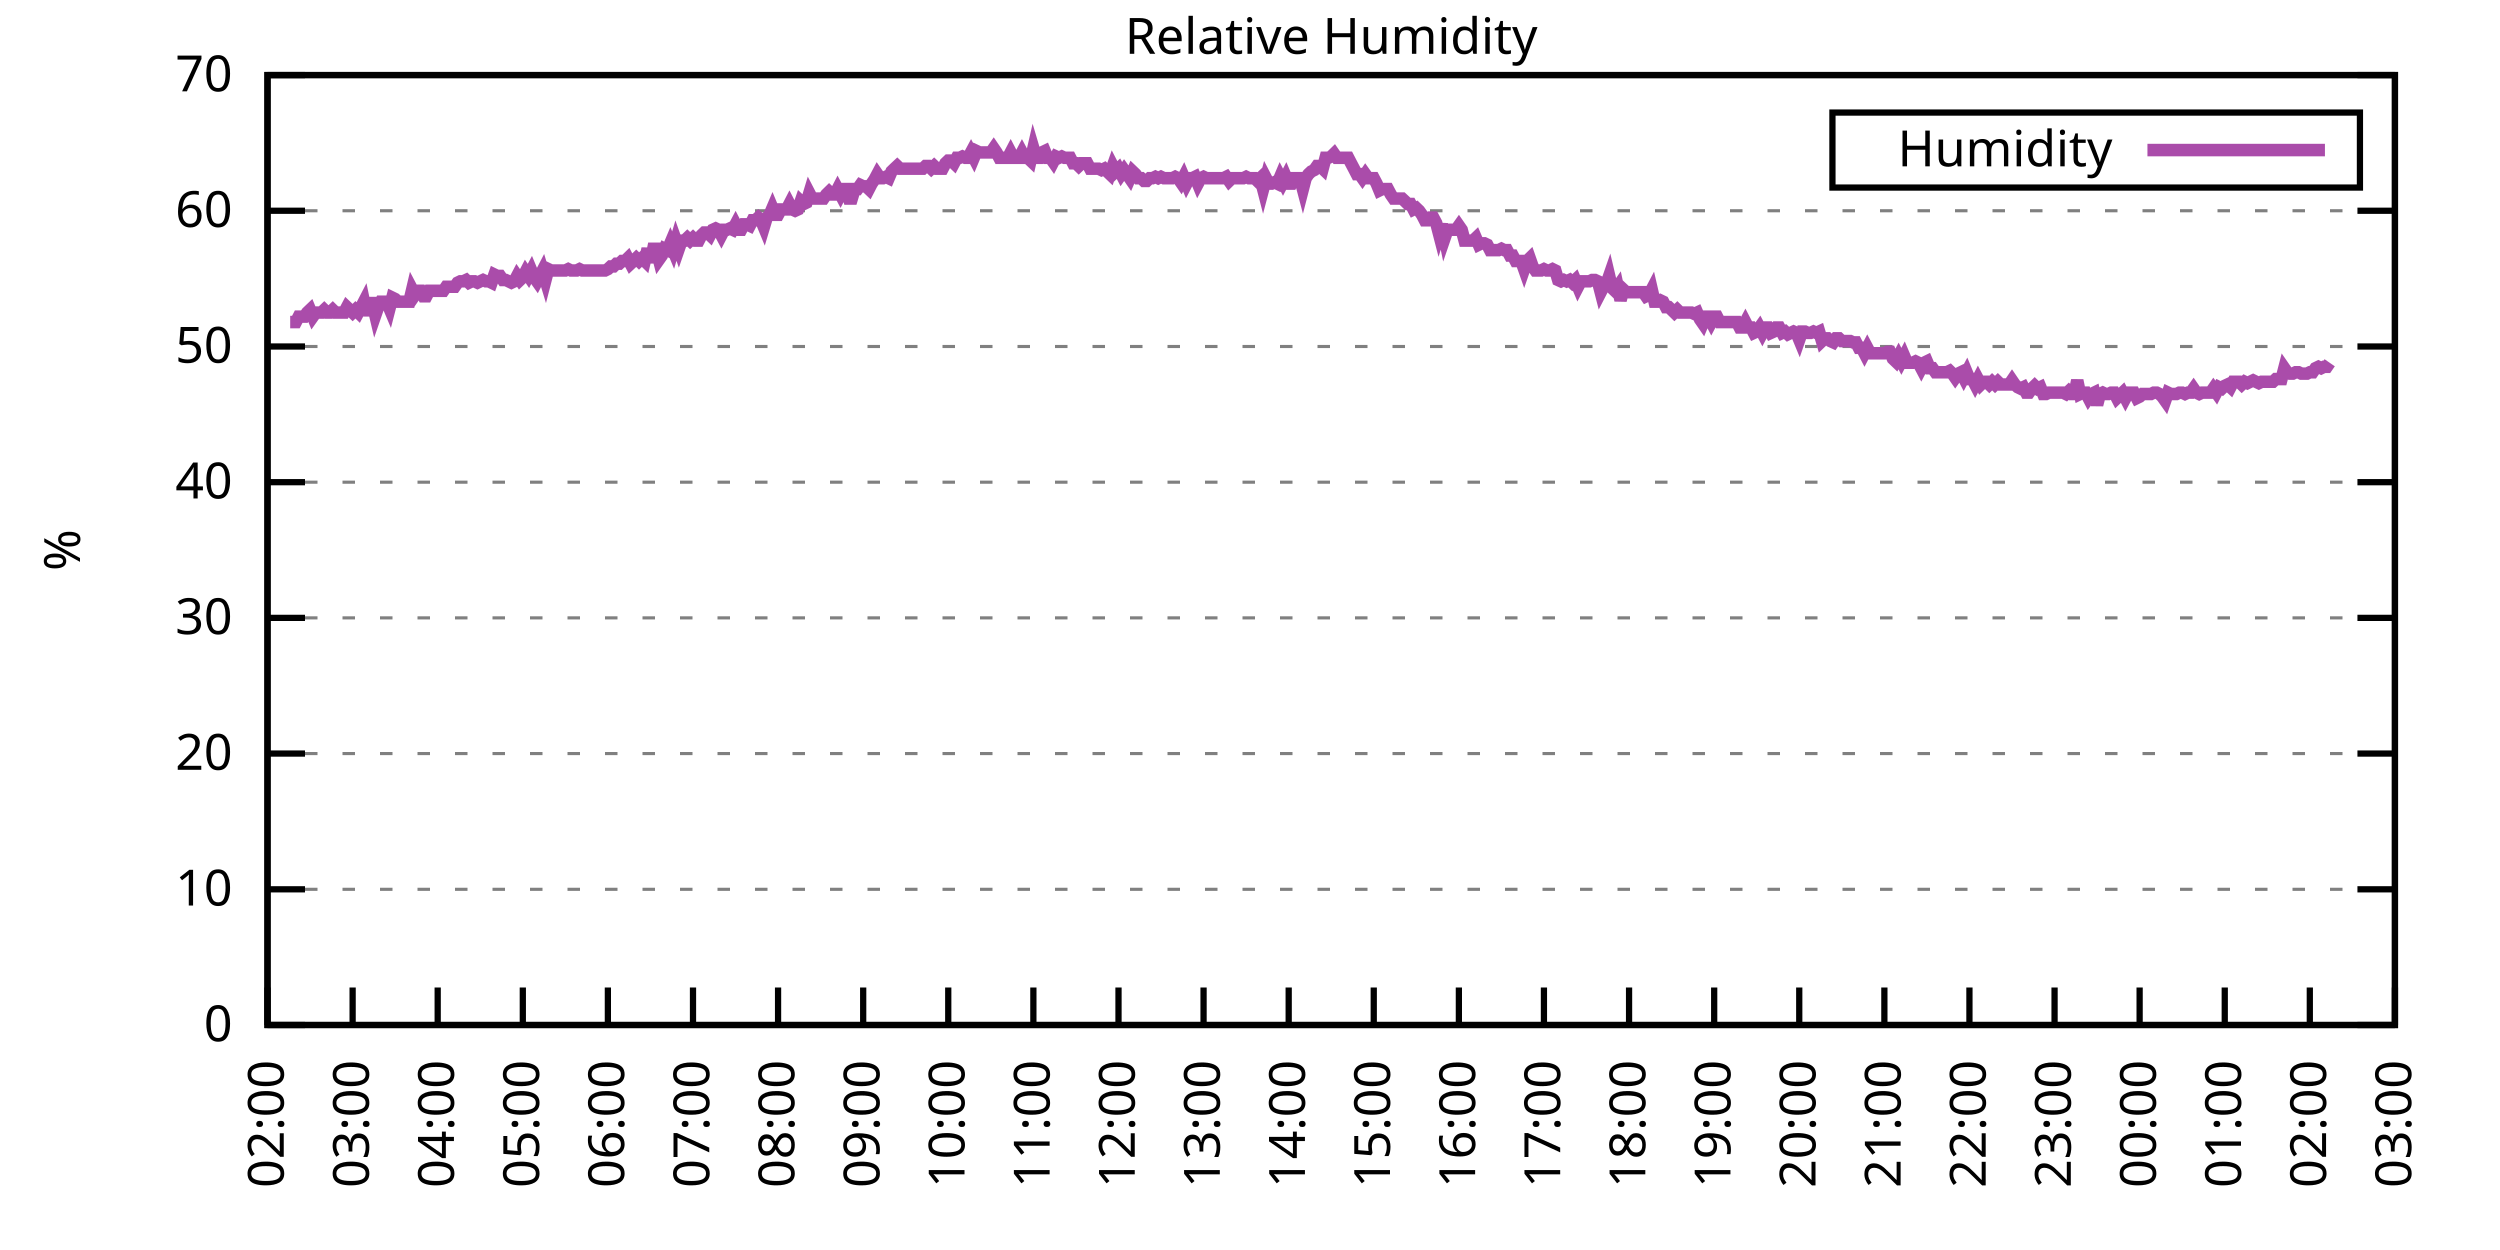
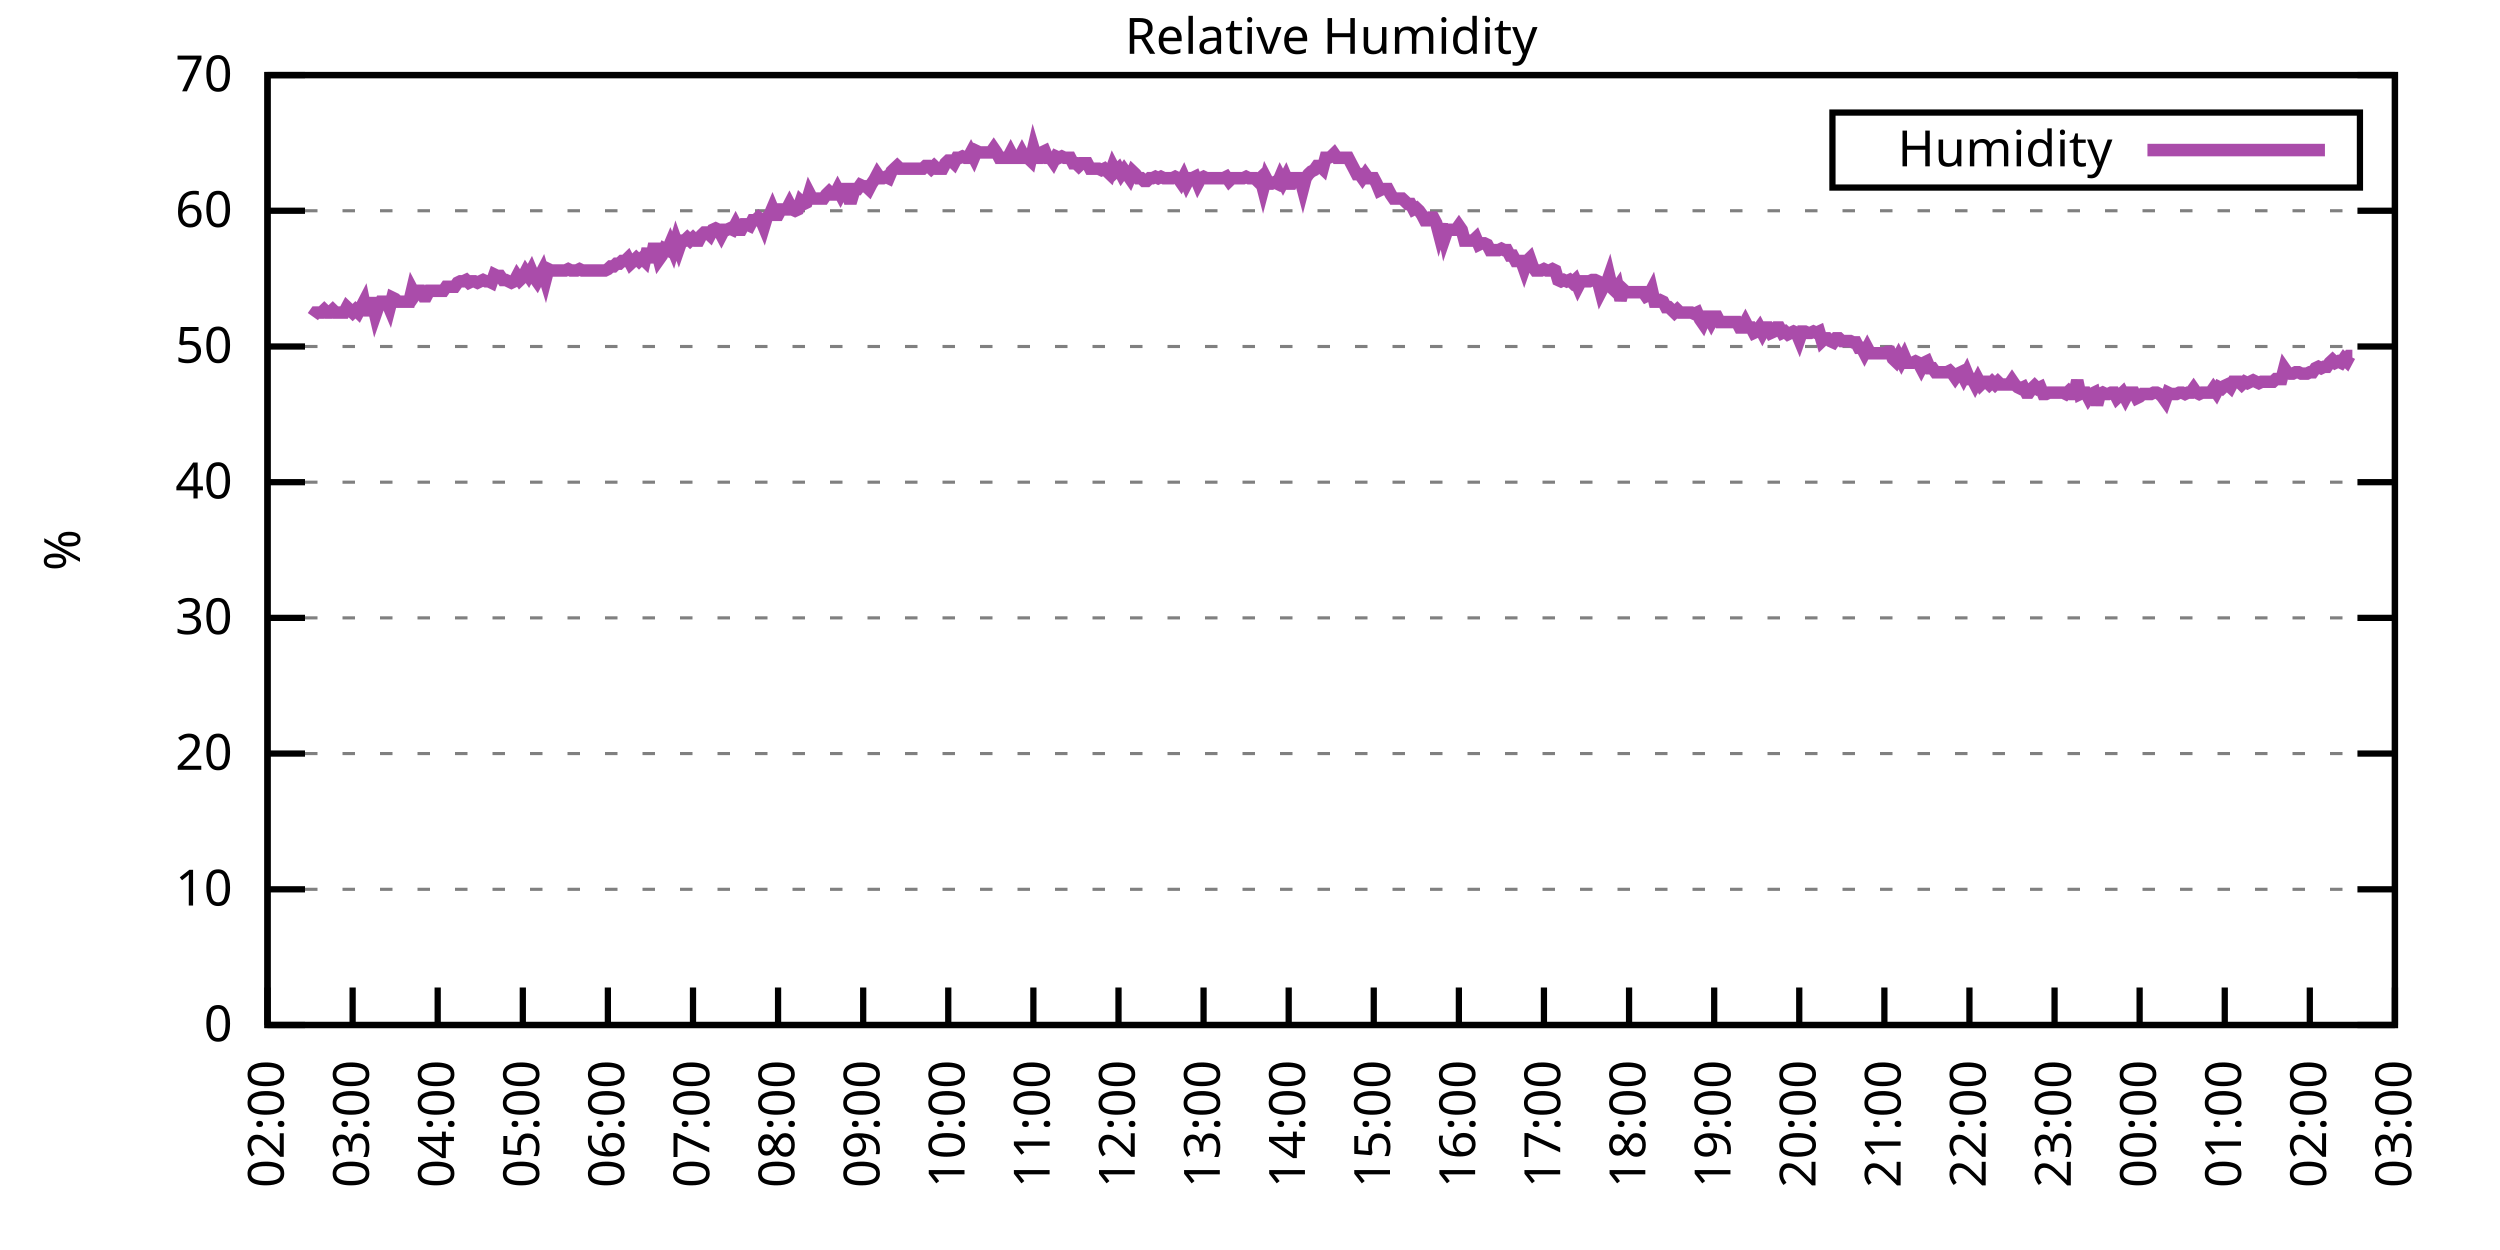
<svg xmlns="http://www.w3.org/2000/svg" xmlns:xlink="http://www.w3.org/1999/xlink" width="400" height="200" viewBox="0 0 400 200">
  <g id="gnuplot_canvas">
    <rect x="0" y="0" width="400" height="200" fill="none" />
    <defs>
      <circle id="gpDot" r="0.5" stroke-width="0.5" stroke="currentColor" />
      <path id="gpPt0" stroke-width="0.333" stroke="currentColor" d="M-1,0 h2 M0,-1 v2" />
      <path id="gpPt1" stroke-width="0.333" stroke="currentColor" d="M-1,-1 L1,1 M1,-1 L-1,1" />
      <path id="gpPt2" stroke-width="0.333" stroke="currentColor" d="M-1,0 L1,0 M0,-1 L0,1 M-1,-1 L1,1 M-1,1 L1,-1" />
      <rect id="gpPt3" stroke-width="0.333" stroke="currentColor" x="-1" y="-1" width="2" height="2" />
      <rect id="gpPt4" stroke-width="0.333" stroke="currentColor" fill="currentColor" x="-1" y="-1" width="2" height="2" />
      <circle id="gpPt5" stroke-width="0.333" stroke="currentColor" cx="0" cy="0" r="1" />
      <use xlink:href="#gpPt5" id="gpPt6" fill="currentColor" stroke="none" />
      <path id="gpPt7" stroke-width="0.333" stroke="currentColor" d="M0,-1.33 L-1.33,0.67 L1.33,0.67 z" />
      <use xlink:href="#gpPt7" id="gpPt8" fill="currentColor" stroke="none" />
      <use xlink:href="#gpPt7" id="gpPt9" stroke="currentColor" transform="rotate(180)" />
      <use xlink:href="#gpPt9" id="gpPt10" fill="currentColor" stroke="none" />
      <use xlink:href="#gpPt3" id="gpPt11" stroke="currentColor" transform="rotate(45)" />
      <use xlink:href="#gpPt11" id="gpPt12" fill="currentColor" stroke="none" />
      <path id="gpPt13" stroke-width="0.333" stroke="currentColor" d="M0,1.330 L1.265,0.411 L0.782,-1.067 L-0.782,-1.076 L-1.265,0.411 z" />
      <use xlink:href="#gpPt13" id="gpPt14" fill="currentColor" stroke="none" />
      <filter id="textbox" filterUnits="objectBoundingBox" x="0" y="0" height="1" width="1">
        <feFlood flood-color="white" flood-opacity="1" result="bgnd" />
        <feComposite in="SourceGraphic" in2="bgnd" operator="atop" />
      </filter>
      <filter id="greybox" filterUnits="objectBoundingBox" x="0" y="0" height="1" width="1">
        <feFlood flood-color="lightgrey" flood-opacity="1" result="grey" />
        <feComposite in="SourceGraphic" in2="grey" operator="atop" />
      </filter>
    </defs>
    <g fill="none" color="white" stroke="currentColor" stroke-width="1.00" stroke-linecap="butt" stroke-linejoin="miter">
</g>
    <g fill="none" color="black" stroke="currentColor" stroke-width="1.00" stroke-linecap="butt" stroke-linejoin="miter">
      <g stroke="none" shape-rendering="crispEdges">
        <polygon fill="rgb(255, 255, 255)" points="42.80,164.00 383.18,164.00 383.18,12.02 42.80,12.02 " />
      </g>
    </g>
    <g fill="none" color="black" stroke="currentColor" stroke-width="1.00" stroke-linecap="butt" stroke-linejoin="miter">
</g>
    <g fill="none" color="black" stroke="black" stroke-width="0.50" stroke-linecap="butt" stroke-linejoin="miter">
</g>
    <g fill="none" color="gray" stroke="currentColor" stroke-width="0.50" stroke-linecap="butt" stroke-linejoin="miter">
      <path stroke="gray" stroke-dasharray="2,4" class="gridline" d="M42.80,164.00 L383.19,164.00  " />
    </g>
    <g fill="none" color="gray" stroke="gray" stroke-width="1.00" stroke-linecap="butt" stroke-linejoin="miter">
</g>
    <g fill="none" color="black" stroke="currentColor" stroke-width="1.00" stroke-linecap="butt" stroke-linejoin="miter">
      <path stroke="black" d="M42.80,164.00 L48.80,164.00 M383.19,164.00 L377.19,164.00  " />
      <g transform="translate(37.20,166.60)" stroke="none" fill="black" font-family="Sans" font-size="8.00" text-anchor="end">
        <text>
          <tspan font-family="Sans"> 0</tspan>
        </text>
      </g>
    </g>
    <g fill="none" color="black" stroke="currentColor" stroke-width="1.00" stroke-linecap="butt" stroke-linejoin="miter">
</g>
    <g fill="none" color="black" stroke="black" stroke-width="0.50" stroke-linecap="butt" stroke-linejoin="miter">
</g>
    <g fill="none" color="gray" stroke="currentColor" stroke-width="0.50" stroke-linecap="butt" stroke-linejoin="miter">
      <path stroke="gray" stroke-dasharray="2,4" class="gridline" d="M42.80,142.29 L383.19,142.29  " />
    </g>
    <g fill="none" color="gray" stroke="gray" stroke-width="1.00" stroke-linecap="butt" stroke-linejoin="miter">
</g>
    <g fill="none" color="black" stroke="currentColor" stroke-width="1.00" stroke-linecap="butt" stroke-linejoin="miter">
      <path stroke="black" d="M42.80,142.29 L48.80,142.29 M383.19,142.29 L377.19,142.29  " />
      <g transform="translate(37.20,144.89)" stroke="none" fill="black" font-family="Sans" font-size="8.00" text-anchor="end">
        <text>
          <tspan font-family="Sans"> 10</tspan>
        </text>
      </g>
    </g>
    <g fill="none" color="black" stroke="currentColor" stroke-width="1.00" stroke-linecap="butt" stroke-linejoin="miter">
</g>
    <g fill="none" color="black" stroke="black" stroke-width="0.50" stroke-linecap="butt" stroke-linejoin="miter">
</g>
    <g fill="none" color="gray" stroke="currentColor" stroke-width="0.50" stroke-linecap="butt" stroke-linejoin="miter">
      <path stroke="gray" stroke-dasharray="2,4" class="gridline" d="M42.80,120.57 L383.19,120.57  " />
    </g>
    <g fill="none" color="gray" stroke="gray" stroke-width="1.00" stroke-linecap="butt" stroke-linejoin="miter">
</g>
    <g fill="none" color="black" stroke="currentColor" stroke-width="1.00" stroke-linecap="butt" stroke-linejoin="miter">
      <path stroke="black" d="M42.80,120.57 L48.80,120.57 M383.19,120.57 L377.19,120.57  " />
      <g transform="translate(37.20,123.17)" stroke="none" fill="black" font-family="Sans" font-size="8.00" text-anchor="end">
        <text>
          <tspan font-family="Sans"> 20</tspan>
        </text>
      </g>
    </g>
    <g fill="none" color="black" stroke="currentColor" stroke-width="1.00" stroke-linecap="butt" stroke-linejoin="miter">
</g>
    <g fill="none" color="black" stroke="black" stroke-width="0.50" stroke-linecap="butt" stroke-linejoin="miter">
</g>
    <g fill="none" color="gray" stroke="currentColor" stroke-width="0.50" stroke-linecap="butt" stroke-linejoin="miter">
      <path stroke="gray" stroke-dasharray="2,4" class="gridline" d="M42.80,98.86 L383.19,98.86  " />
    </g>
    <g fill="none" color="gray" stroke="gray" stroke-width="1.00" stroke-linecap="butt" stroke-linejoin="miter">
</g>
    <g fill="none" color="black" stroke="currentColor" stroke-width="1.00" stroke-linecap="butt" stroke-linejoin="miter">
      <path stroke="black" d="M42.80,98.86 L48.80,98.86 M383.19,98.86 L377.19,98.86  " />
      <g transform="translate(37.20,101.46)" stroke="none" fill="black" font-family="Sans" font-size="8.00" text-anchor="end">
        <text>
          <tspan font-family="Sans"> 30</tspan>
        </text>
      </g>
    </g>
    <g fill="none" color="black" stroke="currentColor" stroke-width="1.00" stroke-linecap="butt" stroke-linejoin="miter">
</g>
    <g fill="none" color="black" stroke="black" stroke-width="0.50" stroke-linecap="butt" stroke-linejoin="miter">
</g>
    <g fill="none" color="gray" stroke="currentColor" stroke-width="0.50" stroke-linecap="butt" stroke-linejoin="miter">
      <path stroke="gray" stroke-dasharray="2,4" class="gridline" d="M42.80,77.15 L383.19,77.15  " />
    </g>
    <g fill="none" color="gray" stroke="gray" stroke-width="1.00" stroke-linecap="butt" stroke-linejoin="miter">
</g>
    <g fill="none" color="black" stroke="currentColor" stroke-width="1.00" stroke-linecap="butt" stroke-linejoin="miter">
      <path stroke="black" d="M42.80,77.15 L48.80,77.15 M383.19,77.15 L377.19,77.15  " />
      <g transform="translate(37.20,79.75)" stroke="none" fill="black" font-family="Sans" font-size="8.00" text-anchor="end">
        <text>
          <tspan font-family="Sans"> 40</tspan>
        </text>
      </g>
    </g>
    <g fill="none" color="black" stroke="currentColor" stroke-width="1.00" stroke-linecap="butt" stroke-linejoin="miter">
</g>
    <g fill="none" color="black" stroke="black" stroke-width="0.50" stroke-linecap="butt" stroke-linejoin="miter">
</g>
    <g fill="none" color="gray" stroke="currentColor" stroke-width="0.50" stroke-linecap="butt" stroke-linejoin="miter">
      <path stroke="gray" stroke-dasharray="2,4" class="gridline" d="M42.80,55.44 L383.19,55.44  " />
    </g>
    <g fill="none" color="gray" stroke="gray" stroke-width="1.00" stroke-linecap="butt" stroke-linejoin="miter">
</g>
    <g fill="none" color="black" stroke="currentColor" stroke-width="1.00" stroke-linecap="butt" stroke-linejoin="miter">
      <path stroke="black" d="M42.80,55.44 L48.80,55.44 M383.19,55.44 L377.19,55.44  " />
      <g transform="translate(37.20,58.04)" stroke="none" fill="black" font-family="Sans" font-size="8.00" text-anchor="end">
        <text>
          <tspan font-family="Sans"> 50</tspan>
        </text>
      </g>
    </g>
    <g fill="none" color="black" stroke="currentColor" stroke-width="1.00" stroke-linecap="butt" stroke-linejoin="miter">
</g>
    <g fill="none" color="black" stroke="black" stroke-width="0.50" stroke-linecap="butt" stroke-linejoin="miter">
</g>
    <g fill="none" color="gray" stroke="currentColor" stroke-width="0.50" stroke-linecap="butt" stroke-linejoin="miter">
      <path stroke="gray" stroke-dasharray="2,4" class="gridline" d="M42.80,33.72 L383.19,33.72  " />
    </g>
    <g fill="none" color="gray" stroke="gray" stroke-width="1.00" stroke-linecap="butt" stroke-linejoin="miter">
</g>
    <g fill="none" color="black" stroke="currentColor" stroke-width="1.00" stroke-linecap="butt" stroke-linejoin="miter">
      <path stroke="black" d="M42.80,33.72 L48.80,33.72 M383.19,33.72 L377.19,33.72  " />
      <g transform="translate(37.20,36.32)" stroke="none" fill="black" font-family="Sans" font-size="8.00" text-anchor="end">
        <text>
          <tspan font-family="Sans"> 60</tspan>
        </text>
      </g>
    </g>
    <g fill="none" color="black" stroke="currentColor" stroke-width="1.00" stroke-linecap="butt" stroke-linejoin="miter">
</g>
    <g fill="none" color="black" stroke="black" stroke-width="0.50" stroke-linecap="butt" stroke-linejoin="miter">
</g>
    <g fill="none" color="gray" stroke="currentColor" stroke-width="0.50" stroke-linecap="butt" stroke-linejoin="miter">
      <path stroke="gray" stroke-dasharray="2,4" class="gridline" d="M42.80,12.01 L383.19,12.01  " />
    </g>
    <g fill="none" color="gray" stroke="gray" stroke-width="1.00" stroke-linecap="butt" stroke-linejoin="miter">
</g>
    <g fill="none" color="black" stroke="currentColor" stroke-width="1.00" stroke-linecap="butt" stroke-linejoin="miter">
      <path stroke="black" d="M42.80,12.01 L48.80,12.01 M383.19,12.01 L377.19,12.01  " />
      <g transform="translate(37.20,14.61)" stroke="none" fill="black" font-family="Sans" font-size="8.00" text-anchor="end">
        <text>
          <tspan font-family="Sans"> 70</tspan>
        </text>
      </g>
    </g>
    <g fill="none" color="black" stroke="currentColor" stroke-width="1.00" stroke-linecap="butt" stroke-linejoin="miter">
      <path stroke="black" d="M42.80,164.00 L42.80,158.00  " />
      <g transform="translate(45.40,169.60) rotate(270.00)" stroke="none" fill="black" font-family="Sans" font-size="8.00" text-anchor="end">
        <text>
          <tspan font-family="Sans">02:00</tspan>
        </text>
      </g>
    </g>
    <g fill="none" color="black" stroke="currentColor" stroke-width="1.00" stroke-linecap="butt" stroke-linejoin="miter">
      <path stroke="black" d="M56.42,164.00 L56.42,158.00  " />
      <g transform="translate(59.02,169.60) rotate(270.00)" stroke="none" fill="black" font-family="Sans" font-size="8.00" text-anchor="end">
        <text>
          <tspan font-family="Sans">03:00</tspan>
        </text>
      </g>
    </g>
    <g fill="none" color="black" stroke="currentColor" stroke-width="1.00" stroke-linecap="butt" stroke-linejoin="miter">
      <path stroke="black" d="M70.03,164.00 L70.03,158.00  " />
      <g transform="translate(72.63,169.60) rotate(270.00)" stroke="none" fill="black" font-family="Sans" font-size="8.00" text-anchor="end">
        <text>
          <tspan font-family="Sans">04:00</tspan>
        </text>
      </g>
    </g>
    <g fill="none" color="black" stroke="currentColor" stroke-width="1.00" stroke-linecap="butt" stroke-linejoin="miter">
      <path stroke="black" d="M83.65,164.00 L83.65,158.00  " />
      <g transform="translate(86.25,169.60) rotate(270.00)" stroke="none" fill="black" font-family="Sans" font-size="8.00" text-anchor="end">
        <text>
          <tspan font-family="Sans">05:00</tspan>
        </text>
      </g>
    </g>
    <g fill="none" color="black" stroke="currentColor" stroke-width="1.00" stroke-linecap="butt" stroke-linejoin="miter">
      <path stroke="black" d="M97.26,164.00 L97.26,158.00  " />
      <g transform="translate(99.86,169.60) rotate(270.00)" stroke="none" fill="black" font-family="Sans" font-size="8.00" text-anchor="end">
        <text>
          <tspan font-family="Sans">06:00</tspan>
        </text>
      </g>
    </g>
    <g fill="none" color="black" stroke="currentColor" stroke-width="1.00" stroke-linecap="butt" stroke-linejoin="miter">
      <path stroke="black" d="M110.88,164.00 L110.88,158.00  " />
      <g transform="translate(113.48,169.60) rotate(270.00)" stroke="none" fill="black" font-family="Sans" font-size="8.00" text-anchor="end">
        <text>
          <tspan font-family="Sans">07:00</tspan>
        </text>
      </g>
    </g>
    <g fill="none" color="black" stroke="currentColor" stroke-width="1.00" stroke-linecap="butt" stroke-linejoin="miter">
      <path stroke="black" d="M124.49,164.00 L124.49,158.00  " />
      <g transform="translate(127.09,169.60) rotate(270.00)" stroke="none" fill="black" font-family="Sans" font-size="8.00" text-anchor="end">
        <text>
          <tspan font-family="Sans">08:00</tspan>
        </text>
      </g>
    </g>
    <g fill="none" color="black" stroke="currentColor" stroke-width="1.00" stroke-linecap="butt" stroke-linejoin="miter">
      <path stroke="black" d="M138.11,164.00 L138.11,158.00  " />
      <g transform="translate(140.71,169.60) rotate(270.00)" stroke="none" fill="black" font-family="Sans" font-size="8.00" text-anchor="end">
        <text>
          <tspan font-family="Sans">09:00</tspan>
        </text>
      </g>
    </g>
    <g fill="none" color="black" stroke="currentColor" stroke-width="1.00" stroke-linecap="butt" stroke-linejoin="miter">
      <path stroke="black" d="M151.72,164.00 L151.72,158.00  " />
      <g transform="translate(154.32,169.60) rotate(270.00)" stroke="none" fill="black" font-family="Sans" font-size="8.00" text-anchor="end">
        <text>
          <tspan font-family="Sans">10:00</tspan>
        </text>
      </g>
    </g>
    <g fill="none" color="black" stroke="currentColor" stroke-width="1.00" stroke-linecap="butt" stroke-linejoin="miter">
      <path stroke="black" d="M165.34,164.00 L165.34,158.00  " />
      <g transform="translate(167.94,169.60) rotate(270.00)" stroke="none" fill="black" font-family="Sans" font-size="8.00" text-anchor="end">
        <text>
          <tspan font-family="Sans">11:00</tspan>
        </text>
      </g>
    </g>
    <g fill="none" color="black" stroke="currentColor" stroke-width="1.00" stroke-linecap="butt" stroke-linejoin="miter">
      <path stroke="black" d="M178.96,164.00 L178.96,158.00  " />
      <g transform="translate(181.56,169.60) rotate(270.00)" stroke="none" fill="black" font-family="Sans" font-size="8.00" text-anchor="end">
        <text>
          <tspan font-family="Sans">12:00</tspan>
        </text>
      </g>
    </g>
    <g fill="none" color="black" stroke="currentColor" stroke-width="1.00" stroke-linecap="butt" stroke-linejoin="miter">
      <path stroke="black" d="M192.57,164.00 L192.57,158.00  " />
      <g transform="translate(195.17,169.60) rotate(270.00)" stroke="none" fill="black" font-family="Sans" font-size="8.00" text-anchor="end">
        <text>
          <tspan font-family="Sans">13:00</tspan>
        </text>
      </g>
    </g>
    <g fill="none" color="black" stroke="currentColor" stroke-width="1.00" stroke-linecap="butt" stroke-linejoin="miter">
      <path stroke="black" d="M206.19,164.00 L206.19,158.00  " />
      <g transform="translate(208.79,169.60) rotate(270.00)" stroke="none" fill="black" font-family="Sans" font-size="8.00" text-anchor="end">
        <text>
          <tspan font-family="Sans">14:00</tspan>
        </text>
      </g>
    </g>
    <g fill="none" color="black" stroke="currentColor" stroke-width="1.00" stroke-linecap="butt" stroke-linejoin="miter">
      <path stroke="black" d="M219.80,164.00 L219.80,158.00  " />
      <g transform="translate(222.40,169.60) rotate(270.00)" stroke="none" fill="black" font-family="Sans" font-size="8.00" text-anchor="end">
        <text>
          <tspan font-family="Sans">15:00</tspan>
        </text>
      </g>
    </g>
    <g fill="none" color="black" stroke="currentColor" stroke-width="1.00" stroke-linecap="butt" stroke-linejoin="miter">
      <path stroke="black" d="M233.42,164.00 L233.42,158.00  " />
      <g transform="translate(236.02,169.60) rotate(270.00)" stroke="none" fill="black" font-family="Sans" font-size="8.00" text-anchor="end">
        <text>
          <tspan font-family="Sans">16:00</tspan>
        </text>
      </g>
    </g>
    <g fill="none" color="black" stroke="currentColor" stroke-width="1.00" stroke-linecap="butt" stroke-linejoin="miter">
      <path stroke="black" d="M247.03,164.00 L247.03,158.00  " />
      <g transform="translate(249.63,169.60) rotate(270.00)" stroke="none" fill="black" font-family="Sans" font-size="8.00" text-anchor="end">
        <text>
          <tspan font-family="Sans">17:00</tspan>
        </text>
      </g>
    </g>
    <g fill="none" color="black" stroke="currentColor" stroke-width="1.00" stroke-linecap="butt" stroke-linejoin="miter">
      <path stroke="black" d="M260.65,164.00 L260.65,158.00  " />
      <g transform="translate(263.25,169.60) rotate(270.00)" stroke="none" fill="black" font-family="Sans" font-size="8.00" text-anchor="end">
        <text>
          <tspan font-family="Sans">18:00</tspan>
        </text>
      </g>
    </g>
    <g fill="none" color="black" stroke="currentColor" stroke-width="1.00" stroke-linecap="butt" stroke-linejoin="miter">
      <path stroke="black" d="M274.27,164.00 L274.27,158.00  " />
      <g transform="translate(276.87,169.60) rotate(270.00)" stroke="none" fill="black" font-family="Sans" font-size="8.00" text-anchor="end">
        <text>
          <tspan font-family="Sans">19:00</tspan>
        </text>
      </g>
    </g>
    <g fill="none" color="black" stroke="currentColor" stroke-width="1.00" stroke-linecap="butt" stroke-linejoin="miter">
      <path stroke="black" d="M287.88,164.00 L287.88,158.00  " />
      <g transform="translate(290.48,169.60) rotate(270.00)" stroke="none" fill="black" font-family="Sans" font-size="8.00" text-anchor="end">
        <text>
          <tspan font-family="Sans">20:00</tspan>
        </text>
      </g>
    </g>
    <g fill="none" color="black" stroke="currentColor" stroke-width="1.00" stroke-linecap="butt" stroke-linejoin="miter">
      <path stroke="black" d="M301.50,164.00 L301.50,158.00  " />
      <g transform="translate(304.10,169.60) rotate(270.00)" stroke="none" fill="black" font-family="Sans" font-size="8.00" text-anchor="end">
        <text>
          <tspan font-family="Sans">21:00</tspan>
        </text>
      </g>
    </g>
    <g fill="none" color="black" stroke="currentColor" stroke-width="1.00" stroke-linecap="butt" stroke-linejoin="miter">
      <path stroke="black" d="M315.11,164.00 L315.11,158.00  " />
      <g transform="translate(317.71,169.60) rotate(270.00)" stroke="none" fill="black" font-family="Sans" font-size="8.00" text-anchor="end">
        <text>
          <tspan font-family="Sans">22:00</tspan>
        </text>
      </g>
    </g>
    <g fill="none" color="black" stroke="currentColor" stroke-width="1.00" stroke-linecap="butt" stroke-linejoin="miter">
      <path stroke="black" d="M328.73,164.00 L328.73,158.00  " />
      <g transform="translate(331.33,169.60) rotate(270.00)" stroke="none" fill="black" font-family="Sans" font-size="8.00" text-anchor="end">
        <text>
          <tspan font-family="Sans">23:00</tspan>
        </text>
      </g>
    </g>
    <g fill="none" color="black" stroke="currentColor" stroke-width="1.00" stroke-linecap="butt" stroke-linejoin="miter">
      <path stroke="black" d="M342.34,164.00 L342.34,158.00  " />
      <g transform="translate(344.94,169.60) rotate(270.00)" stroke="none" fill="black" font-family="Sans" font-size="8.00" text-anchor="end">
        <text>
          <tspan font-family="Sans">00:00</tspan>
        </text>
      </g>
    </g>
    <g fill="none" color="black" stroke="currentColor" stroke-width="1.00" stroke-linecap="butt" stroke-linejoin="miter">
      <path stroke="black" d="M355.96,164.00 L355.96,158.00  " />
      <g transform="translate(358.56,169.60) rotate(270.00)" stroke="none" fill="black" font-family="Sans" font-size="8.00" text-anchor="end">
        <text>
          <tspan font-family="Sans">01:00</tspan>
        </text>
      </g>
    </g>
    <g fill="none" color="black" stroke="currentColor" stroke-width="1.00" stroke-linecap="butt" stroke-linejoin="miter">
      <path stroke="black" d="M369.57,164.00 L369.57,158.00  " />
      <g transform="translate(372.17,169.60) rotate(270.00)" stroke="none" fill="black" font-family="Sans" font-size="8.00" text-anchor="end">
        <text>
          <tspan font-family="Sans">02:00</tspan>
        </text>
      </g>
    </g>
    <g fill="none" color="black" stroke="currentColor" stroke-width="1.00" stroke-linecap="butt" stroke-linejoin="miter">
      <path stroke="black" d="M383.19,164.00 L383.19,158.00  " />
      <g transform="translate(385.79,169.60) rotate(270.00)" stroke="none" fill="black" font-family="Sans" font-size="8.00" text-anchor="end">
        <text>
          <tspan font-family="Sans">03:00</tspan>
        </text>
      </g>
    </g>
    <g fill="none" color="black" stroke="currentColor" stroke-width="1.00" stroke-linecap="butt" stroke-linejoin="miter">
</g>
    <g fill="none" color="black" stroke="currentColor" stroke-width="1.00" stroke-linecap="butt" stroke-linejoin="miter">
      <path stroke="black" d="M42.80,12.01 L42.80,164.00 L383.19,164.00 L383.19,12.01 L42.80,12.01 Z  " />
    </g>
    <g fill="none" color="black" stroke="currentColor" stroke-width="1.00" stroke-linecap="butt" stroke-linejoin="miter">
</g>
    <g fill="none" color="black" stroke="currentColor" stroke-width="1.00" stroke-linecap="butt" stroke-linejoin="miter">
      <path stroke="black" d="M293.19,30.01 L293.19,18.01 L377.59,18.01 L377.59,30.01 L293.19,30.01 Z  " />
    </g>
    <g id="Relative_Humidity_plot_1">
      <g fill="none" color="white" stroke="black" stroke-width="2.00" stroke-linecap="butt" stroke-linejoin="miter">
</g>
      <g fill="none" color="black" stroke="currentColor" stroke-width="2.00" stroke-linecap="butt" stroke-linejoin="miter">
        <g transform="translate(337.99,26.61)" stroke="none" fill="black" font-family="Sans" font-size="8.00" text-anchor="end">
          <text>
            <tspan font-family="Sans">Humidity</tspan>
          </text>
        </g>
      </g>
      <g fill="none" color="black" stroke="currentColor" stroke-width="2.00" stroke-linecap="butt" stroke-linejoin="miter">
-         <path stroke="rgb(170,  76, 170)" d="M343.59,24.01 L371.99,24.01 M46.43,51.53 L46.88,51.53 L47.34,51.53 L47.79,50.66 L48.25,50.66 L48.70,50.66   L49.15,50.01 L49.61,49.57 L50.06,50.66 L50.52,50.01 L50.97,50.01 L51.42,50.01 L51.88,49.57 L52.33,50.01   L52.78,50.01 L53.24,49.57 L53.69,50.01 L54.15,50.01 L54.60,50.01 L55.05,50.01 L55.51,49.14 L55.96,49.57   L56.42,50.01 L56.87,49.57 L57.32,50.01 L57.78,49.14 L58.23,48.27 L58.68,50.44 L59.14,48.49 L59.59,48.49   L60.05,50.44 L60.50,49.14 L60.95,48.27 L61.41,48.27 L61.86,48.27 L62.32,49.36 L62.77,47.62 L63.22,47.84   L63.68,48.27 L64.13,48.27 L64.58,48.27 L65.04,48.27 L65.49,48.27 L65.95,46.32 L66.40,47.18 L66.85,46.53   L67.31,46.53 L67.76,47.40 L68.22,47.40 L68.67,46.53 L69.12,46.53 L69.58,46.53 L70.03,46.53 L70.49,46.53   L70.94,46.53 L71.39,45.88 L71.85,45.88 L72.30,45.88 L72.75,45.88 L73.21,45.23 L73.66,45.01 L74.12,45.01   L74.57,44.80 L75.02,45.23 L75.48,45.01 L75.93,45.01 L76.39,45.23 L76.84,45.01 L77.29,44.80 L77.75,45.01   L78.20,45.01 L78.65,45.23 L79.11,43.93 L79.56,44.15 L80.02,44.15 L80.47,44.80 L80.92,44.80 L81.38,45.01   L81.83,45.23 L82.29,45.01 L82.74,44.15 L83.19,44.80 L83.65,44.36 L84.10,43.49 L84.55,44.15 L85.01,43.28   L85.46,44.36 L85.92,45.01 L86.37,44.15 L86.82,43.28 L87.28,44.80 L87.73,43.06 L88.19,43.28 L88.64,43.28   L89.09,43.28 L89.55,43.28 L90.00,43.28 L90.45,43.28 L90.91,43.06 L91.36,43.28 L91.82,43.28 L92.27,43.28   L92.72,43.06 L93.18,43.28 L93.63,43.28 L94.09,43.28 L94.54,43.28 L94.99,43.28 L95.45,43.28 L95.90,43.28   L96.35,43.28 L96.81,43.28 L97.26,43.06 L97.72,42.63 L98.17,42.63 L98.62,42.19 L99.08,42.19 L99.53,41.76   L99.99,41.76 L100.44,41.32 L100.89,42.19 L101.35,41.76 L101.80,41.32 L102.25,41.76 L102.71,41.32 L103.16,41.76   L103.62,39.80 L104.07,41.97 L104.52,39.80 L104.98,39.80 L105.43,41.54 L105.89,40.89 L106.34,39.80 L106.79,40.02   L107.25,38.93 L107.70,40.02 L108.15,38.50 L108.61,39.80 L109.06,38.50 L109.52,38.50 L109.97,38.07 L110.42,38.50   L110.88,38.07 L111.33,38.50 L111.79,38.50 L112.24,37.63 L112.69,37.20 L113.15,37.20 L113.60,37.63 L114.05,36.76   L114.51,36.55 L114.96,36.76 L115.42,37.63 L115.87,36.76 L116.32,36.76 L116.78,36.55 L117.23,36.76 L117.69,35.89   L118.14,36.76 L118.59,36.76 L119.05,35.89 L119.50,35.89 L119.96,36.11 L120.41,35.24 L120.86,35.24 L121.32,34.81   L121.77,35.24 L122.22,36.33 L122.68,34.81 L123.13,34.37 L123.59,33.29 L124.04,34.37 L124.49,34.37 L124.95,33.51   L125.40,33.51 L125.86,33.51 L126.31,32.64 L126.76,33.51 L127.22,33.72 L127.67,33.51 L128.12,32.20 L128.58,32.64   L129.03,32.42 L129.49,30.90 L129.94,31.77 L130.39,31.77 L130.85,31.77 L131.30,31.77 L131.76,31.77 L132.21,31.12   L132.66,30.68 L133.12,31.12 L133.57,31.12 L134.02,30.25 L134.48,31.12 L134.93,30.25 L135.39,30.25 L135.84,31.77   L136.29,31.77 L136.75,30.25 L137.20,30.25 L137.66,29.60 L138.11,29.81 L138.56,29.81 L139.02,30.25 L139.47,29.38   L139.92,28.73 L140.38,27.86 L140.83,28.51 L141.29,28.51 L141.74,28.29 L142.19,28.51 L142.65,27.43 L143.10,26.99   L143.56,26.56 L144.01,26.99 L144.46,26.99 L144.92,26.99 L145.37,26.99 L145.82,26.99 L146.28,26.99 L146.73,26.99   L147.19,26.99 L147.64,26.99 L148.09,26.56 L148.55,26.56 L149.00,26.99 L149.46,26.56 L149.91,26.99 L150.36,26.99   L150.82,26.99 L151.27,26.12 L151.72,25.69 L152.18,25.69 L152.63,26.12 L153.09,25.25 L153.54,25.25 L153.99,25.04   L154.45,25.25 L154.90,25.25 L155.36,24.39 L155.81,25.25 L156.26,24.17 L156.72,24.39 L157.17,24.39 L157.62,24.39   L158.08,24.39 L158.53,24.39 L158.99,23.73 L159.44,24.39 L159.89,25.25 L160.35,25.25 L160.80,25.25 L161.26,25.25   L161.71,24.39 L162.16,25.25 L162.62,25.25 L163.07,25.25 L163.52,24.39 L163.98,25.25 L164.43,25.25 L164.89,25.69   L165.34,23.73 L165.79,25.25 L166.25,25.25 L166.70,24.39 L167.16,24.17 L167.61,25.25 L168.06,25.25 L168.52,25.91   L168.97,25.04 L169.43,25.25 L169.88,25.04 L170.33,25.25 L170.79,25.25 L171.24,25.25 L171.69,26.12 L172.15,26.12   L172.60,26.56 L173.06,26.12 L173.51,26.12 L173.96,26.12 L174.42,26.99 L174.87,26.99 L175.33,26.99 L175.78,26.99   L176.23,27.21 L176.69,26.99 L177.14,27.43 L177.59,27.86 L178.05,26.56 L178.50,27.43 L178.96,26.99 L179.41,27.86   L179.86,27.21 L180.32,27.86 L180.77,28.51 L181.23,27.43 L181.68,27.86 L182.13,28.51 L182.59,28.51 L183.04,28.95   L183.49,28.95 L183.95,28.51 L184.40,28.51 L184.86,28.29 L185.31,28.51 L185.76,28.29 L186.22,28.51 L186.67,28.51   L187.13,28.51 L187.58,28.51 L188.03,28.29 L188.49,28.51 L188.94,29.16 L189.39,28.29 L189.85,29.38 L190.30,28.51   L190.76,28.51 L191.21,28.29 L191.66,29.38 L192.12,28.51 L192.57,28.29 L193.03,28.51 L193.48,28.51 L193.93,28.51   L194.39,28.51 L194.84,28.51 L195.29,28.51 L195.75,28.51 L196.20,28.29 L196.66,28.95 L197.11,28.51 L197.56,28.51   L198.02,28.51 L198.47,28.51 L198.93,28.51 L199.38,28.29 L199.83,28.51 L200.29,28.51 L200.74,28.51 L201.19,28.95   L201.65,28.51 L202.10,30.25 L202.56,28.51 L203.01,29.38 L203.46,29.38 L203.92,29.16 L204.37,29.38 L204.83,28.29   L205.28,29.16 L205.73,28.29 L206.19,29.38 L206.64,29.38 L207.09,28.51 L207.55,28.51 L208.00,28.51 L208.46,30.25   L208.91,28.51 L209.36,27.86 L209.82,27.43 L210.27,27.21 L210.73,26.56 L211.18,26.56 L211.63,26.99 L212.09,25.25   L212.54,25.25 L213.00,25.04 L213.45,24.60 L213.90,25.25 L214.36,25.25 L214.81,25.25 L215.26,25.25 L215.72,25.25   L216.17,26.12 L216.63,26.99 L217.08,27.86 L217.53,27.86 L217.99,28.51 L218.44,27.86 L218.90,28.51 L219.35,28.51   L219.80,28.51 L220.26,29.38 L220.71,30.47 L221.16,30.25 L221.62,30.25 L222.07,30.25 L222.53,31.12 L222.98,31.77   L223.43,31.77 L223.89,31.77 L224.34,31.77 L224.80,32.20 L225.25,32.64 L225.70,32.64 L226.16,33.51 L226.61,33.29   L227.06,33.72 L227.52,34.37 L227.97,35.24 L228.43,35.24 L228.88,34.81 L229.33,34.81 L229.79,35.68 L230.24,37.41   L230.70,35.89 L231.15,38.07 L231.60,36.76 L232.06,36.76 L232.51,36.76 L232.96,36.76 L233.42,36.11 L233.87,36.76   L234.33,38.50 L234.78,38.50 L235.23,38.50 L235.69,38.50 L236.14,38.07 L236.60,39.15 L237.05,38.93 L237.50,38.93   L237.96,39.15 L238.41,40.02 L238.86,40.02 L239.32,40.02 L239.77,40.02 L240.23,39.80 L240.68,40.02 L241.13,40.02   L241.59,40.89 L242.04,40.89 L242.50,41.76 L242.95,41.76 L243.40,41.76 L243.86,43.06 L244.31,41.76 L244.76,41.32   L245.22,42.63 L245.67,43.28 L246.13,43.28 L246.58,43.28 L247.03,43.06 L247.49,43.28 L247.94,43.28 L248.40,43.06   L248.85,43.28 L249.30,44.80 L249.76,45.01 L250.21,44.80 L250.66,45.01 L251.12,44.80 L251.57,45.23 L252.03,44.80   L252.48,45.88 L252.93,45.01 L253.39,45.01 L253.84,45.01 L254.30,45.01 L254.75,44.80 L255.20,44.80 L255.66,45.01   L256.11,46.75 L256.56,45.88 L257.02,45.45 L257.47,44.15 L257.93,46.10 L258.38,46.53 L258.83,45.88 L259.29,48.05   L259.74,46.32 L260.20,46.75 L260.65,46.75 L261.10,46.75 L261.56,46.75 L262.01,46.75 L262.47,46.75 L262.92,46.75   L263.37,47.40 L263.83,47.18 L264.28,46.32 L264.73,48.27 L265.19,48.27 L265.64,48.05 L266.10,48.27 L266.55,49.14   L267.00,49.14 L267.46,49.57 L267.91,50.01 L268.37,49.57 L268.82,50.01 L269.27,50.01 L269.73,50.01 L270.18,50.01   L270.63,50.01 L271.09,50.22 L271.54,50.01 L272.00,51.09 L272.45,51.74 L272.90,50.66 L273.36,50.66 L273.81,51.53   L274.27,50.66 L274.72,50.66 L275.17,51.53 L275.63,51.53 L276.08,51.53 L276.53,51.53 L276.99,51.53 L277.44,51.53   L277.90,51.53 L278.35,52.40 L278.80,52.40 L279.26,51.53 L279.71,52.40 L280.17,52.40 L280.62,53.26 L281.07,53.05   L281.53,52.40 L281.98,53.26 L282.43,52.40 L282.89,52.40 L283.34,53.26 L283.80,53.05 L284.25,52.40 L284.70,52.40   L285.16,53.26 L285.61,53.05 L286.07,53.48 L286.52,53.26 L286.97,53.05 L287.43,53.26 L287.88,54.35 L288.33,53.05   L288.79,53.05 L289.24,53.26 L289.70,53.26 L290.15,53.05 L290.60,53.26 L291.06,53.05 L291.51,54.57 L291.97,54.13   L292.42,54.13 L292.87,54.57 L293.33,54.78 L293.78,54.13 L294.23,54.13 L294.69,54.57 L295.14,54.57 L295.60,54.57   L296.05,54.57 L296.50,54.78 L296.96,54.78 L297.41,55.65 L297.87,55.65 L298.32,56.52 L298.77,55.65 L299.23,56.52   L299.68,56.52 L300.13,56.52 L300.59,56.52 L301.04,56.52 L301.50,56.52 L301.95,56.30 L302.40,56.30 L302.86,57.39   L303.31,57.82 L303.77,56.96 L304.22,57.82 L304.67,56.96 L305.13,58.04 L305.58,58.04 L306.03,58.04 L306.49,57.82   L306.94,58.04 L307.40,58.91 L307.85,58.04 L308.30,57.82 L308.76,58.91 L309.21,58.91 L309.67,59.56 L310.12,59.56   L310.57,59.56 L311.03,59.56 L311.48,59.56 L311.94,59.34 L312.39,59.78 L312.84,60.43 L313.30,59.78 L313.75,59.56   L314.20,60.43 L314.66,59.56 L315.11,60.65 L315.57,60.65 L316.02,61.52 L316.47,60.65 L316.93,61.52 L317.38,61.08   L317.84,61.08 L318.29,61.52 L318.74,61.08 L319.20,61.52 L319.65,61.08 L320.10,61.52 L320.56,61.52 L321.01,61.52   L321.47,61.52 L321.92,60.86 L322.37,61.52 L322.83,61.95 L323.28,62.17 L323.74,61.95 L324.19,62.82 L324.64,62.82   L325.10,62.17 L325.55,61.73 L326.00,62.17 L326.46,61.95 L326.91,63.04 L327.37,63.04 L327.82,62.82 L328.27,62.82   L328.73,62.82 L329.18,62.82 L329.64,62.82 L330.09,62.82 L330.54,63.04 L331.00,62.60 L331.45,63.04 L331.90,63.04   L332.36,60.86 L332.81,63.04 L333.27,62.82 L333.72,62.82 L334.17,63.69 L334.63,63.04 L335.08,62.82 L335.54,64.77   L335.99,63.04 L336.44,62.82 L336.90,63.04 L337.35,63.04 L337.80,62.82 L338.26,62.82 L338.71,63.69 L339.17,63.25   L339.62,62.82 L340.07,63.69 L340.53,62.82 L340.98,62.82 L341.44,62.82 L341.89,63.69 L342.34,63.47 L342.80,63.04   L343.25,63.04 L343.70,63.04 L344.16,63.04 L344.61,62.82 L345.07,62.82 L345.52,63.04 L345.97,63.47 L346.43,64.12   L346.88,62.82 L347.34,63.04 L347.79,63.04 L348.24,63.04 L348.70,62.82 L349.15,62.82 L349.60,63.04 L350.06,62.82   L350.51,62.82 L350.97,62.17 L351.42,62.82 L351.87,63.04 L352.33,62.82 L352.78,62.82 L353.24,62.82 L353.69,62.82   L354.14,62.17 L354.60,62.82 L355.05,61.95 L355.50,62.17 L355.96,61.73 L356.41,61.52 L356.87,61.95 L357.32,61.08   L357.77,61.08 L358.23,61.08 L358.68,61.52 L359.14,61.08 L359.59,61.30 L360.04,61.08 L360.50,60.86 L360.95,61.08   L361.41,61.30 L361.86,61.08 L362.31,61.08 L362.77,61.08 L363.22,61.08 L363.67,61.08 L364.13,60.65 L364.58,60.65   L365.04,60.65 L365.49,58.91 L365.94,59.56 L366.40,59.78 L366.85,59.78 L367.31,59.56 L367.76,59.56 L368.21,59.78   L368.67,59.78 L369.12,59.78 L369.57,59.56 L370.03,59.56 L370.48,58.91 L370.94,58.69 L371.39,58.91 L371.84,58.69   L372.30,58.69 L372.75,58.04  " />
+         <path stroke="rgb(170,  76, 170)" d="M343.59,24.01 L371.99,24.01 M50.06,50.66 L50.52,50.01 L50.97,50.01 L51.42,50.01 L51.88,49.57 L52.33,50.01   L52.78,50.01 L53.24,49.57 L53.69,50.01 L54.15,50.01 L54.60,50.01 L55.05,50.01 L55.51,49.14 L55.96,49.57   L56.42,50.01 L56.87,49.57 L57.32,50.01 L57.78,49.14 L58.23,48.27 L58.68,50.44 L59.14,48.49 L59.59,48.49   L60.05,50.44 L60.50,49.14 L60.95,48.27 L61.41,48.27 L61.86,48.27 L62.32,49.36 L62.77,47.62 L63.22,47.84   L63.68,48.27 L64.13,48.27 L64.58,48.27 L65.04,48.27 L65.49,48.27 L65.95,46.32 L66.40,47.18 L66.85,46.53   L67.31,46.53 L67.76,47.40 L68.22,47.40 L68.67,46.53 L69.12,46.53 L69.58,46.53 L70.03,46.53 L70.49,46.53   L70.94,46.53 L71.39,45.88 L71.85,45.88 L72.30,45.88 L72.75,45.88 L73.21,45.23 L73.66,45.01 L74.12,45.01   L74.57,44.80 L75.02,45.23 L75.48,45.01 L75.93,45.01 L76.39,45.23 L76.84,45.01 L77.29,44.80 L77.75,45.01   L78.20,45.01 L78.65,45.23 L79.11,43.93 L79.56,44.15 L80.02,44.15 L80.47,44.80 L80.92,44.80 L81.38,45.01   L81.83,45.23 L82.29,45.01 L82.74,44.15 L83.19,44.80 L83.65,44.36 L84.10,43.49 L84.55,44.15 L85.01,43.28   L85.46,44.36 L85.92,45.01 L86.37,44.15 L86.82,43.28 L87.28,44.80 L87.73,43.06 L88.19,43.28 L88.64,43.28   L89.09,43.28 L89.55,43.28 L90.00,43.28 L90.45,43.28 L90.91,43.06 L91.36,43.28 L91.82,43.28 L92.27,43.28   L92.72,43.06 L93.18,43.28 L93.63,43.28 L94.09,43.28 L94.54,43.28 L94.99,43.28 L95.45,43.28 L95.90,43.28   L96.35,43.28 L96.81,43.28 L97.26,43.06 L97.72,42.63 L98.17,42.63 L98.62,42.19 L99.08,42.19 L99.53,41.76   L99.99,41.76 L100.44,41.32 L100.89,42.19 L101.35,41.76 L101.80,41.32 L102.25,41.76 L102.71,41.32 L103.16,41.76   L103.62,39.80 L104.07,41.97 L104.52,39.80 L104.98,39.80 L105.43,41.54 L105.89,40.89 L106.34,39.80 L106.79,40.02   L107.25,38.93 L107.70,40.02 L108.15,38.50 L108.61,39.80 L109.06,38.50 L109.52,38.50 L109.97,38.07 L110.42,38.50   L110.88,38.07 L111.33,38.50 L111.79,38.50 L112.24,37.63 L112.69,37.20 L113.15,37.20 L113.60,37.63 L114.05,36.76   L114.51,36.55 L114.96,36.76 L115.42,37.63 L115.87,36.76 L116.32,36.76 L116.78,36.55 L117.23,36.76 L117.69,35.89   L118.14,36.76 L118.59,36.76 L119.05,35.89 L119.50,35.89 L119.96,36.11 L120.41,35.24 L120.86,35.24 L121.32,34.81   L121.77,35.24 L122.22,36.33 L122.68,34.81 L123.13,34.37 L123.59,33.29 L124.04,34.37 L124.49,34.37 L124.95,33.51   L125.40,33.51 L125.86,33.51 L126.31,32.64 L126.76,33.51 L127.22,33.72 L127.67,33.51 L128.12,32.20 L128.58,32.64   L129.03,32.42 L129.49,30.90 L129.94,31.77 L130.39,31.77 L130.85,31.77 L131.30,31.77 L131.76,31.77 L132.21,31.12   L132.66,30.68 L133.12,31.12 L133.57,31.12 L134.02,30.25 L134.48,31.12 L134.93,30.25 L135.39,30.25 L135.84,31.77   L136.29,31.77 L136.75,30.25 L137.20,30.25 L137.66,29.60 L138.11,29.81 L138.56,29.81 L139.02,30.25 L139.47,29.38   L139.92,28.73 L140.38,27.86 L140.83,28.51 L141.29,28.51 L141.74,28.29 L142.19,28.51 L142.65,27.43 L143.10,26.99   L143.56,26.56 L144.01,26.99 L144.46,26.99 L144.92,26.99 L145.37,26.99 L145.82,26.99 L146.28,26.99 L146.73,26.99   L147.19,26.99 L147.64,26.99 L148.09,26.56 L148.55,26.56 L149.00,26.99 L149.46,26.56 L149.91,26.99 L150.36,26.99   L150.82,26.99 L151.27,26.12 L151.72,25.69 L152.18,25.69 L152.63,26.12 L153.09,25.25 L153.54,25.25 L153.99,25.04   L154.45,25.25 L154.90,25.25 L155.36,24.39 L155.81,25.25 L156.26,24.17 L156.72,24.39 L157.17,24.39 L157.62,24.39   L158.08,24.39 L158.53,24.39 L158.99,23.73 L159.44,24.39 L159.89,25.25 L160.35,25.25 L160.80,25.25 L161.26,25.25   L161.71,24.39 L162.16,25.25 L162.62,25.25 L163.07,25.25 L163.52,24.39 L163.98,25.25 L164.43,25.25 L164.89,25.69   L165.34,23.73 L165.79,25.25 L166.25,25.25 L166.70,24.39 L167.16,24.17 L167.61,25.25 L168.06,25.25 L168.52,25.91   L168.97,25.04 L169.43,25.25 L169.88,25.04 L170.33,25.25 L170.79,25.25 L171.24,25.25 L171.69,26.12 L172.15,26.12   L172.60,26.56 L173.06,26.12 L173.51,26.12 L173.96,26.12 L174.42,26.99 L174.87,26.99 L175.33,26.99 L175.78,26.99   L176.23,27.21 L176.69,26.99 L177.14,27.43 L177.59,27.86 L178.05,26.56 L178.50,27.43 L178.96,26.99 L179.41,27.86   L179.86,27.21 L180.32,27.86 L180.77,28.51 L181.23,27.43 L181.68,27.86 L182.13,28.51 L182.59,28.51 L183.04,28.95   L183.49,28.95 L183.95,28.51 L184.40,28.51 L184.86,28.29 L185.31,28.51 L185.76,28.29 L186.22,28.51 L186.67,28.51   L187.13,28.51 L187.58,28.51 L188.03,28.29 L188.49,28.51 L188.94,29.16 L189.39,28.29 L189.85,29.38 L190.30,28.51   L190.76,28.51 L191.21,28.29 L191.66,29.38 L192.12,28.51 L192.57,28.29 L193.03,28.51 L193.48,28.51 L193.93,28.51   L194.39,28.51 L194.84,28.51 L195.29,28.51 L195.75,28.51 L196.20,28.29 L196.66,28.95 L197.11,28.51 L197.56,28.51   L198.02,28.51 L198.47,28.51 L198.93,28.51 L199.38,28.29 L199.83,28.51 L200.29,28.51 L200.74,28.51 L201.19,28.95   L201.65,28.51 L202.10,30.25 L202.56,28.51 L203.01,29.38 L203.46,29.38 L203.92,29.16 L204.37,29.38 L204.83,28.29   L205.28,29.16 L205.73,28.29 L206.19,29.38 L206.64,29.38 L207.09,28.51 L207.55,28.51 L208.00,28.51 L208.46,30.25   L208.91,28.51 L209.36,27.86 L209.82,27.43 L210.27,27.21 L210.73,26.56 L211.18,26.56 L211.63,26.99 L212.09,25.25   L212.54,25.25 L213.00,25.04 L213.45,24.60 L213.90,25.25 L214.36,25.25 L214.81,25.25 L215.26,25.25 L215.72,25.25   L216.17,26.12 L216.63,26.99 L217.08,27.86 L217.53,27.86 L217.99,28.51 L218.44,27.86 L218.90,28.51 L219.35,28.51   L219.80,28.51 L220.26,29.38 L220.71,30.47 L221.16,30.25 L221.62,30.25 L222.07,30.25 L222.53,31.12 L222.98,31.77   L223.43,31.77 L223.89,31.77 L224.34,31.77 L224.80,32.20 L225.25,32.64 L225.70,32.64 L226.16,33.51 L226.61,33.29   L227.06,33.72 L227.52,34.37 L227.97,35.24 L228.43,35.24 L228.88,34.81 L229.33,34.81 L229.79,35.68 L230.24,37.41   L230.70,35.89 L231.15,38.07 L231.60,36.76 L232.06,36.76 L232.51,36.76 L232.96,36.76 L233.42,36.11 L233.87,36.76   L234.33,38.50 L234.78,38.50 L235.23,38.50 L235.69,38.50 L236.14,38.07 L236.60,39.15 L237.05,38.93 L237.50,38.93   L237.96,39.15 L238.41,40.02 L238.86,40.02 L239.32,40.02 L239.77,40.02 L240.23,39.80 L240.68,40.02 L241.13,40.02   L241.59,40.89 L242.04,40.89 L242.50,41.76 L242.95,41.76 L243.40,41.76 L243.86,43.06 L244.31,41.76 L244.76,41.32   L245.22,42.63 L245.67,43.28 L246.13,43.28 L246.58,43.28 L247.03,43.06 L247.49,43.28 L247.94,43.28 L248.40,43.06   L248.85,43.28 L249.30,44.80 L249.76,45.01 L250.21,44.80 L250.66,45.01 L251.12,44.80 L251.57,45.23 L252.03,44.80   L252.48,45.88 L252.93,45.01 L253.39,45.01 L253.84,45.01 L254.30,45.01 L254.75,44.80 L255.20,44.80 L255.66,45.01   L256.11,46.75 L256.56,45.88 L257.02,45.45 L257.47,44.15 L257.93,46.10 L258.38,46.53 L258.83,45.88 L259.29,48.05   L259.74,46.32 L260.20,46.75 L260.65,46.75 L261.10,46.75 L261.56,46.75 L262.01,46.75 L262.47,46.75 L262.92,46.75   L263.37,47.40 L263.83,47.18 L264.28,46.32 L264.73,48.27 L265.19,48.27 L265.64,48.05 L266.10,48.27 L266.55,49.14   L267.00,49.14 L267.46,49.57 L267.91,50.01 L268.37,49.57 L268.82,50.01 L269.27,50.01 L269.73,50.01 L270.18,50.01   L270.63,50.01 L271.09,50.22 L271.54,50.01 L272.00,51.09 L272.45,51.74 L272.90,50.66 L273.36,50.66 L273.81,51.53   L274.27,50.66 L274.72,50.66 L275.17,51.53 L275.63,51.53 L276.08,51.53 L276.53,51.53 L276.99,51.53 L277.44,51.53   L277.90,51.53 L278.35,52.40 L278.80,52.40 L279.26,51.53 L279.71,52.40 L280.17,52.40 L280.62,53.26 L281.07,53.05   L281.53,52.40 L281.98,53.26 L282.43,52.40 L282.89,52.40 L283.34,53.26 L283.80,53.05 L284.25,52.40 L284.70,52.40   L285.16,53.26 L285.61,53.05 L286.07,53.48 L286.52,53.26 L286.97,53.05 L287.43,53.26 L287.88,54.35 L288.33,53.05   L288.79,53.05 L289.24,53.26 L289.70,53.26 L290.15,53.05 L290.60,53.26 L291.06,53.05 L291.51,54.57 L291.97,54.13   L292.42,54.13 L292.87,54.57 L293.33,54.78 L293.78,54.13 L294.23,54.13 L294.69,54.57 L295.14,54.57 L295.60,54.57   L296.05,54.57 L296.50,54.78 L296.96,54.78 L297.41,55.65 L297.87,55.65 L298.32,56.52 L298.77,55.65 L299.23,56.52   L299.68,56.52 L300.13,56.52 L300.59,56.52 L301.04,56.52 L301.50,56.52 L301.95,56.30 L302.40,56.30 L302.86,57.39   L303.31,57.82 L303.77,56.96 L304.22,57.82 L304.67,56.96 L305.13,58.04 L305.58,58.04 L306.03,58.04 L306.49,57.82   L306.94,58.04 L307.40,58.91 L307.85,58.04 L308.30,57.82 L308.76,58.91 L309.21,58.91 L309.67,59.56 L310.12,59.56   L310.57,59.56 L311.03,59.56 L311.48,59.56 L311.94,59.34 L312.39,59.78 L312.84,60.43 L313.30,59.78 L313.75,59.56   L314.20,60.43 L314.66,59.56 L315.11,60.65 L315.57,60.65 L316.02,61.52 L316.47,60.65 L316.93,61.52 L317.38,61.08   L317.84,61.08 L318.29,61.52 L318.74,61.08 L319.20,61.52 L319.65,61.08 L320.10,61.52 L320.56,61.52 L321.01,61.52   L321.47,61.52 L321.92,60.86 L322.37,61.52 L322.83,61.95 L323.28,62.17 L323.74,61.95 L324.19,62.82 L324.64,62.82   L325.10,62.17 L325.55,61.73 L326.00,62.17 L326.46,61.95 L326.91,63.04 L327.37,63.04 L327.82,62.82 L328.27,62.82   L328.73,62.82 L329.18,62.82 L329.64,62.82 L330.09,62.82 L330.54,63.04 L331.00,62.60 L331.45,63.04 L331.90,63.04   L332.36,60.86 L332.81,63.04 L333.27,62.82 L333.72,62.82 L334.17,63.69 L334.63,63.04 L335.08,62.82 L335.54,64.77   L335.99,63.04 L336.44,62.82 L336.90,63.04 L337.35,63.04 L337.80,62.82 L338.26,62.82 L338.71,63.69 L339.17,63.25   L339.62,62.82 L340.07,63.69 L340.53,62.82 L340.98,62.82 L341.44,62.82 L341.89,63.69 L342.34,63.47 L342.80,63.04   L343.25,63.04 L343.70,63.04 L344.16,63.04 L344.61,62.82 L345.07,62.82 L345.52,63.04 L345.97,63.47 L346.43,64.12   L346.88,62.82 L347.34,63.04 L347.79,63.04 L348.24,63.04 L348.70,62.82 L349.15,62.82 L349.60,63.04 L350.06,62.82   L350.51,62.82 L350.97,62.17 L351.42,62.82 L351.87,63.04 L352.33,62.82 L352.78,62.82 L353.24,62.82 L353.69,62.82   L354.14,62.17 L354.60,62.82 L355.05,61.95 L355.50,62.17 L355.96,61.73 L356.41,61.52 L356.87,61.95 L357.32,61.08   L357.77,61.08 L358.23,61.08 L358.68,61.52 L359.14,61.08 L359.59,61.30 L360.04,61.08 L360.50,60.86 L360.95,61.08   L361.41,61.30 L361.86,61.08 L362.31,61.08 L362.77,61.08 L363.22,61.08 L363.67,61.08 L364.13,60.65 L364.58,60.65   L365.04,60.65 L365.49,58.91 L365.94,59.56 L366.40,59.78 L366.85,59.78 L367.31,59.56 L367.76,59.56 L368.21,59.78   L368.67,59.78 L369.12,59.78 L369.57,59.56 L370.03,59.56 L370.48,58.91 L370.94,58.69 L371.39,58.91 L371.84,58.69   L372.30,58.69 L372.75,58.04 L373.21,57.61 L373.66,58.04 L374.11,57.82 L374.57,58.04 L375.02,57.39 L375.47,57.82   L375.93,56.96 L376.38,56.96  " />
      </g>
    </g>
    <g fill="none" color="black" stroke="currentColor" stroke-width="2.00" stroke-linecap="butt" stroke-linejoin="miter">
</g>
    <g fill="none" color="black" stroke="black" stroke-width="1.00" stroke-linecap="butt" stroke-linejoin="miter">
</g>
    <g fill="none" color="black" stroke="currentColor" stroke-width="1.00" stroke-linecap="butt" stroke-linejoin="miter">
      <path stroke="black" d="M42.80,12.01 L42.80,164.00 L383.19,164.00 L383.19,12.01 L42.80,12.01 Z  " />
      <g transform="translate(12.80,88.01) rotate(270.00)" stroke="none" fill="black" font-family="Sans" font-size="8.00" text-anchor="middle">
        <text>
          <tspan font-family="Sans">%</tspan>
        </text>
      </g>
    </g>
    <g fill="none" color="black" stroke="currentColor" stroke-width="1.00" stroke-linecap="butt" stroke-linejoin="miter">
</g>
    <g fill="none" color="black" stroke="currentColor" stroke-width="1.00" stroke-linecap="butt" stroke-linejoin="miter">
      <g transform="translate(212.99,8.61)" stroke="none" fill="black" font-family="Sans" font-size="8.00" text-anchor="middle">
        <text>
          <tspan font-family="Sans">Relative Humidity</tspan>
        </text>
      </g>
    </g>
    <g fill="none" color="black" stroke="currentColor" stroke-width="1.00" stroke-linecap="butt" stroke-linejoin="miter">
</g>
  </g>
</svg>
